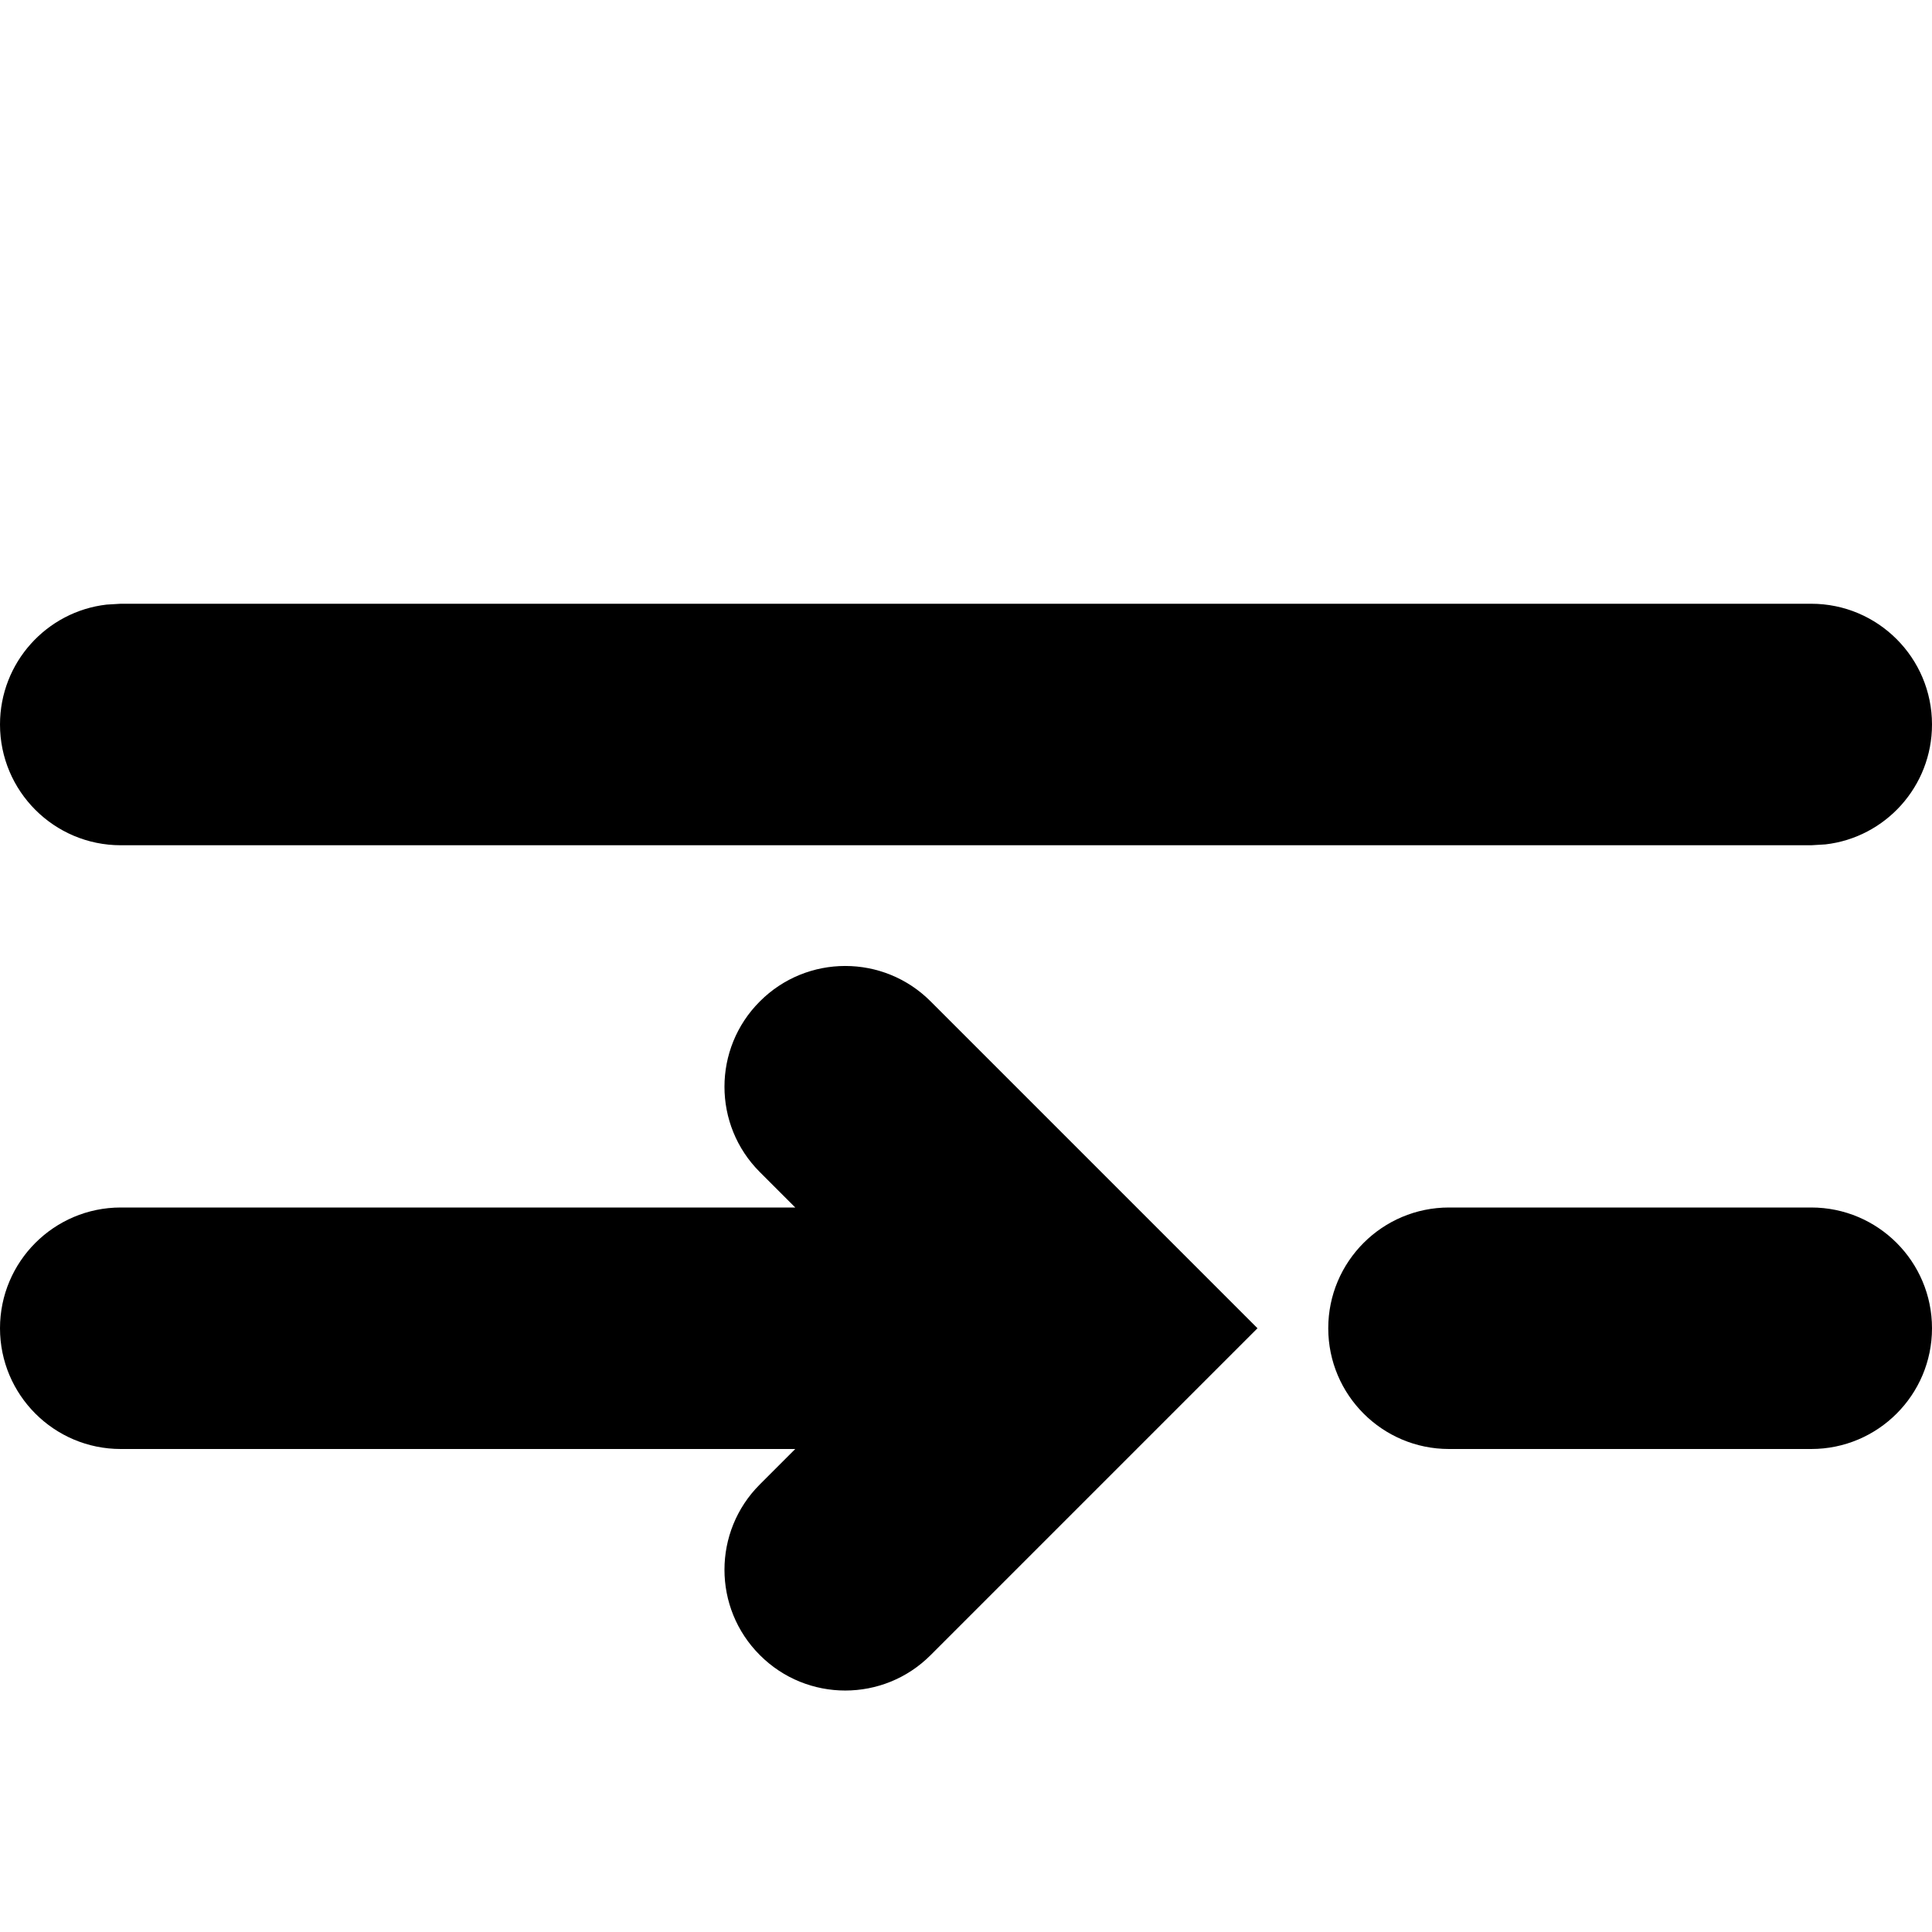
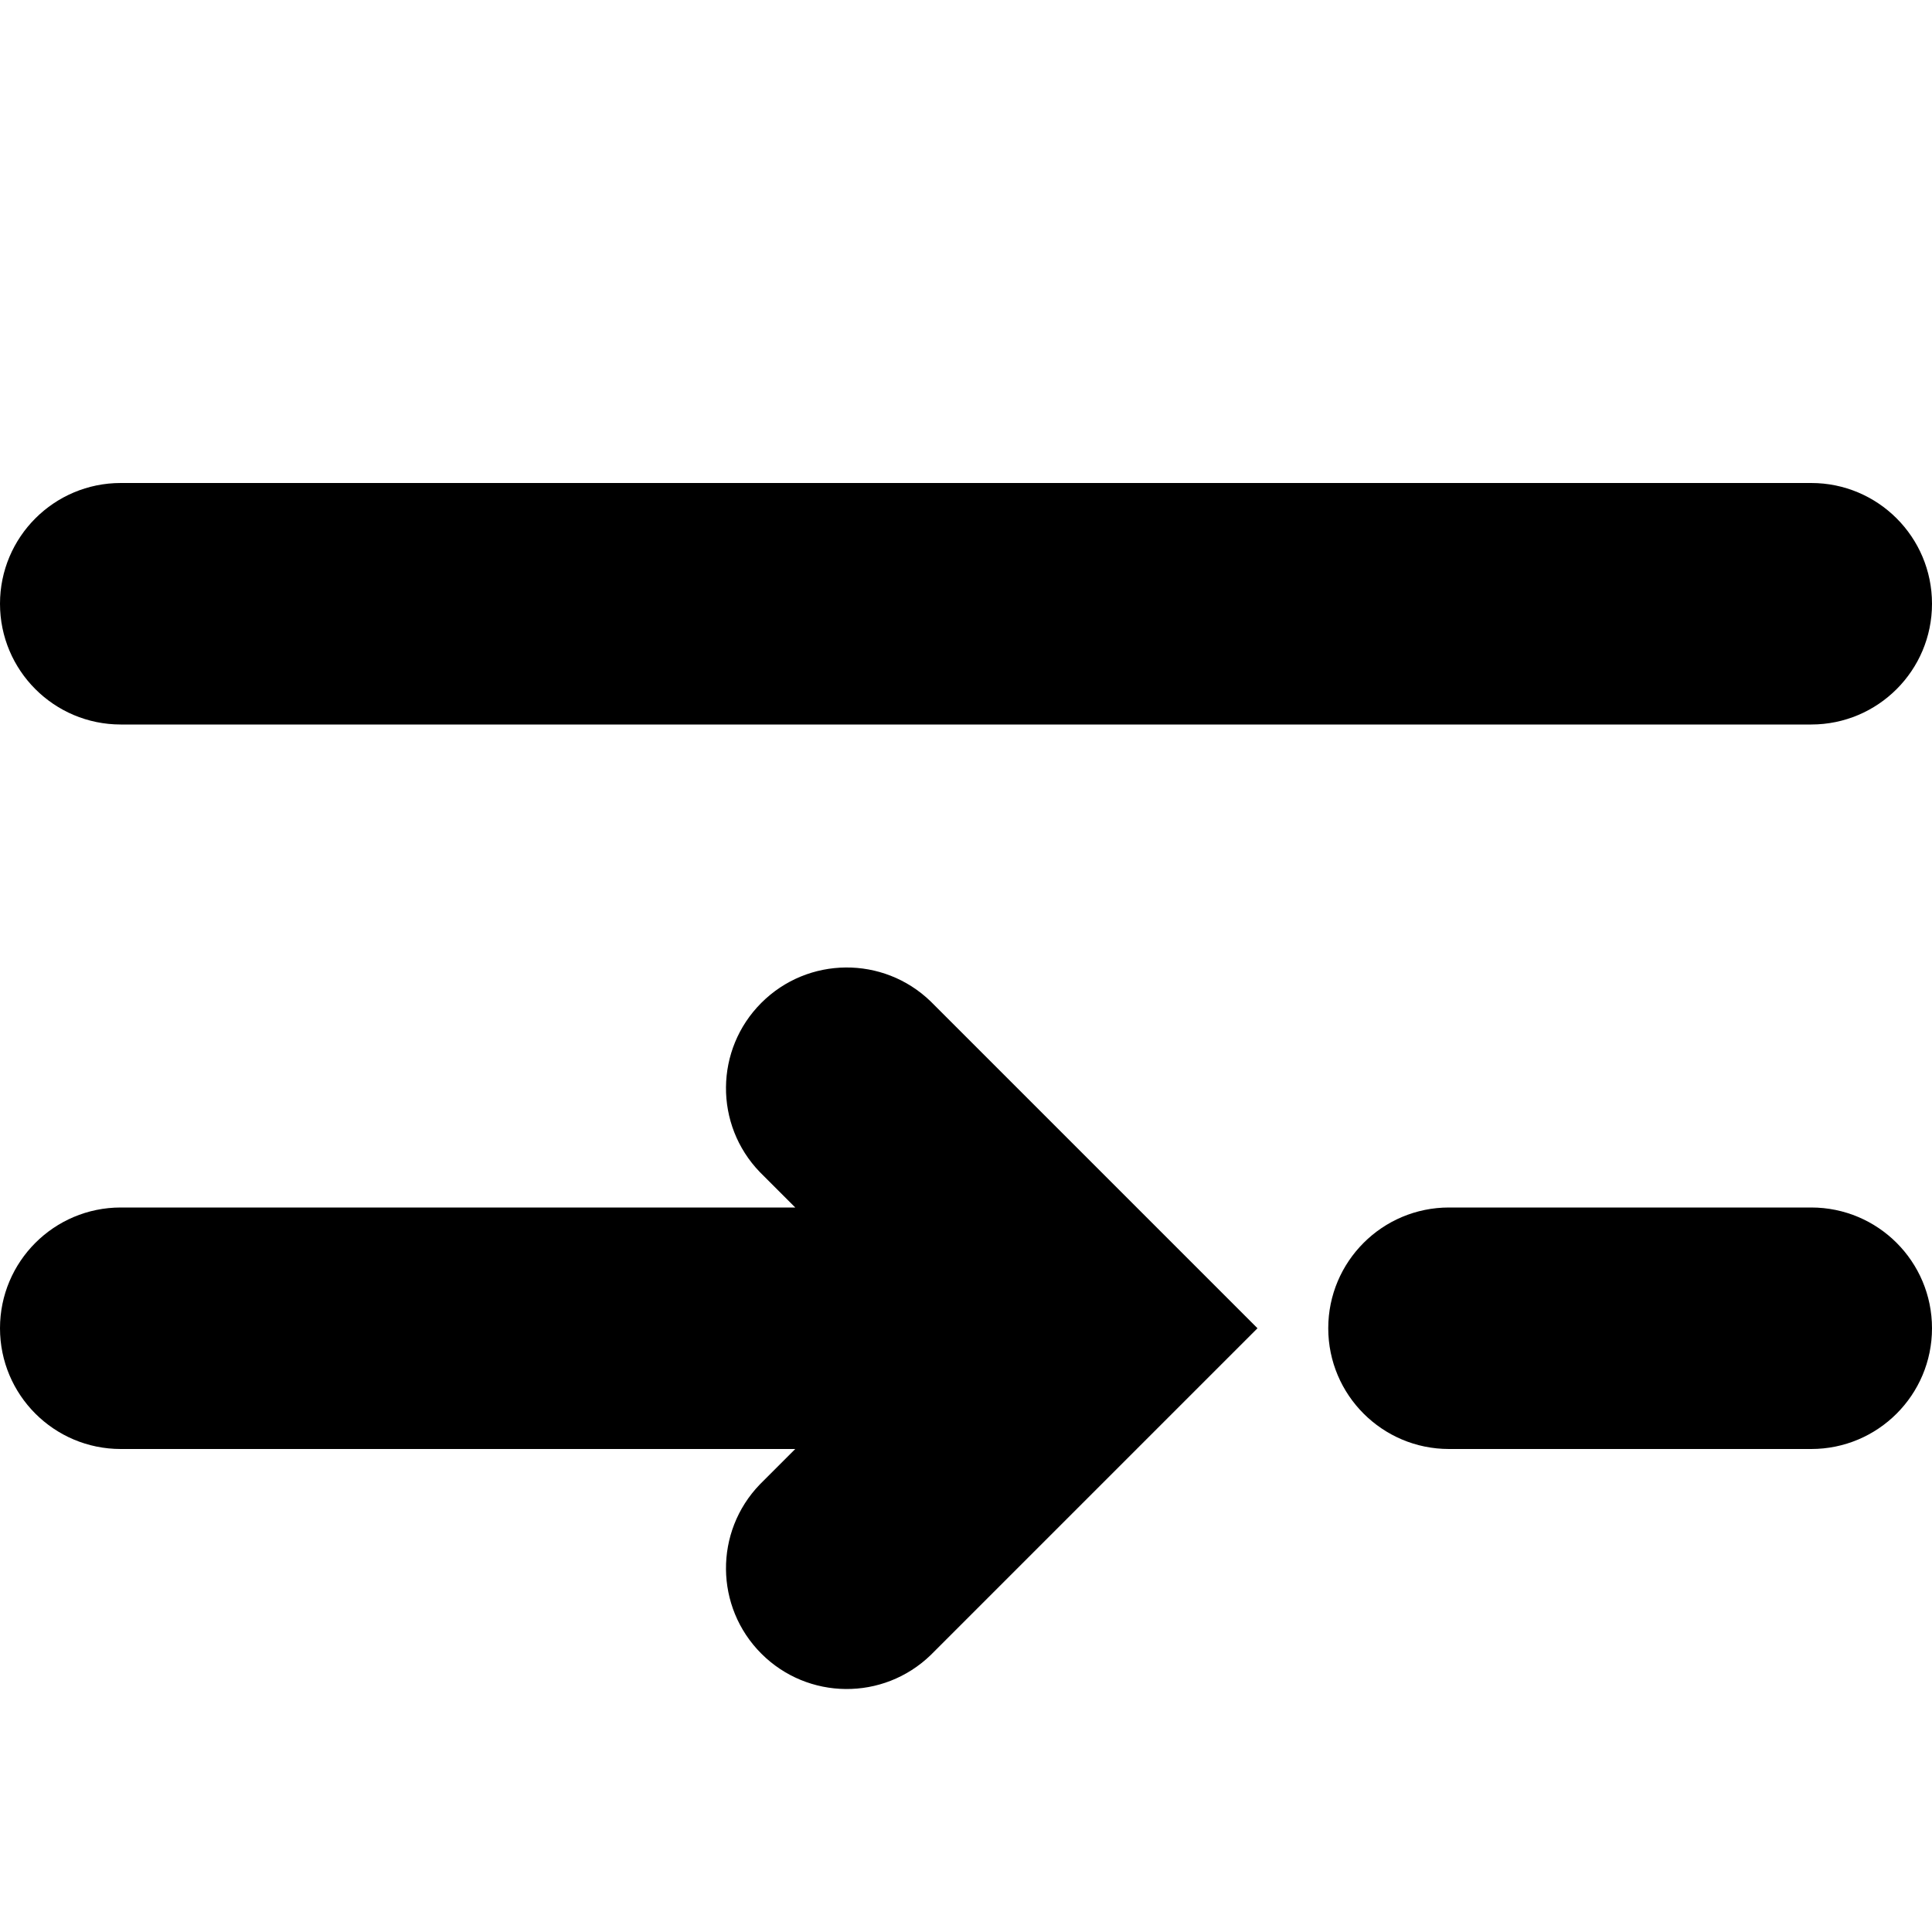
- <svg xmlns="http://www.w3.org/2000/svg" width="16" height="16" viewBox="0 0 16 16">
-   <path fill="#000000" d="M7.707,8.293 L10.414,11 L7.707,13.707 C7.317,14.098 6.683,14.098 6.293,13.707 C5.902,13.317 5.902,12.683 6.293,12.293 L6.586,12 L1,12 C0.448,12 -1.59872116e-14,11.552 -1.59872116e-14,11 C-1.59872116e-14,10.448 0.448,10 1,10 L6.586,10 L6.293,9.707 C5.902,9.317 5.902,8.683 6.293,8.293 C6.683,7.902 7.317,7.902 7.707,8.293 Z M15,10 C15.552,10 16,10.448 16,11 C16,11.552 15.552,12 15,12 L12,12 C11.448,12 11,11.552 11,11 C11,10.448 11.448,10 12,10 L15,10 Z M1,5 L15,5 C15.552,5 16,5.448 16,6 C16,6.513 15.614,6.936 15.117,6.993 L15,7 L1,7 C0.448,7 1.59872116e-14,6.552 1.59872116e-14,6 C1.59872116e-14,5.487 0.386,5.064 0.883,5.007 L1,5 Z" />
+ <svg xmlns="http://www.w3.org/2000/svg" width="16" height="16">
+   <path d="M1 4a1 1 0 000 2h14a1 1 0 100-2H1zm6.707 4.293L10.414 11l-2.707 2.707a1 1 0 01-1.414-1.414L6.586 12H1a1 1 0 110-2h5.586l-.293-.293a1 1 0 011.414-1.414zM11 11a1 1 0 011-1h3a1 1 0 110 2h-3a1 1 0 01-1-1z" fill="#000" />
</svg>
